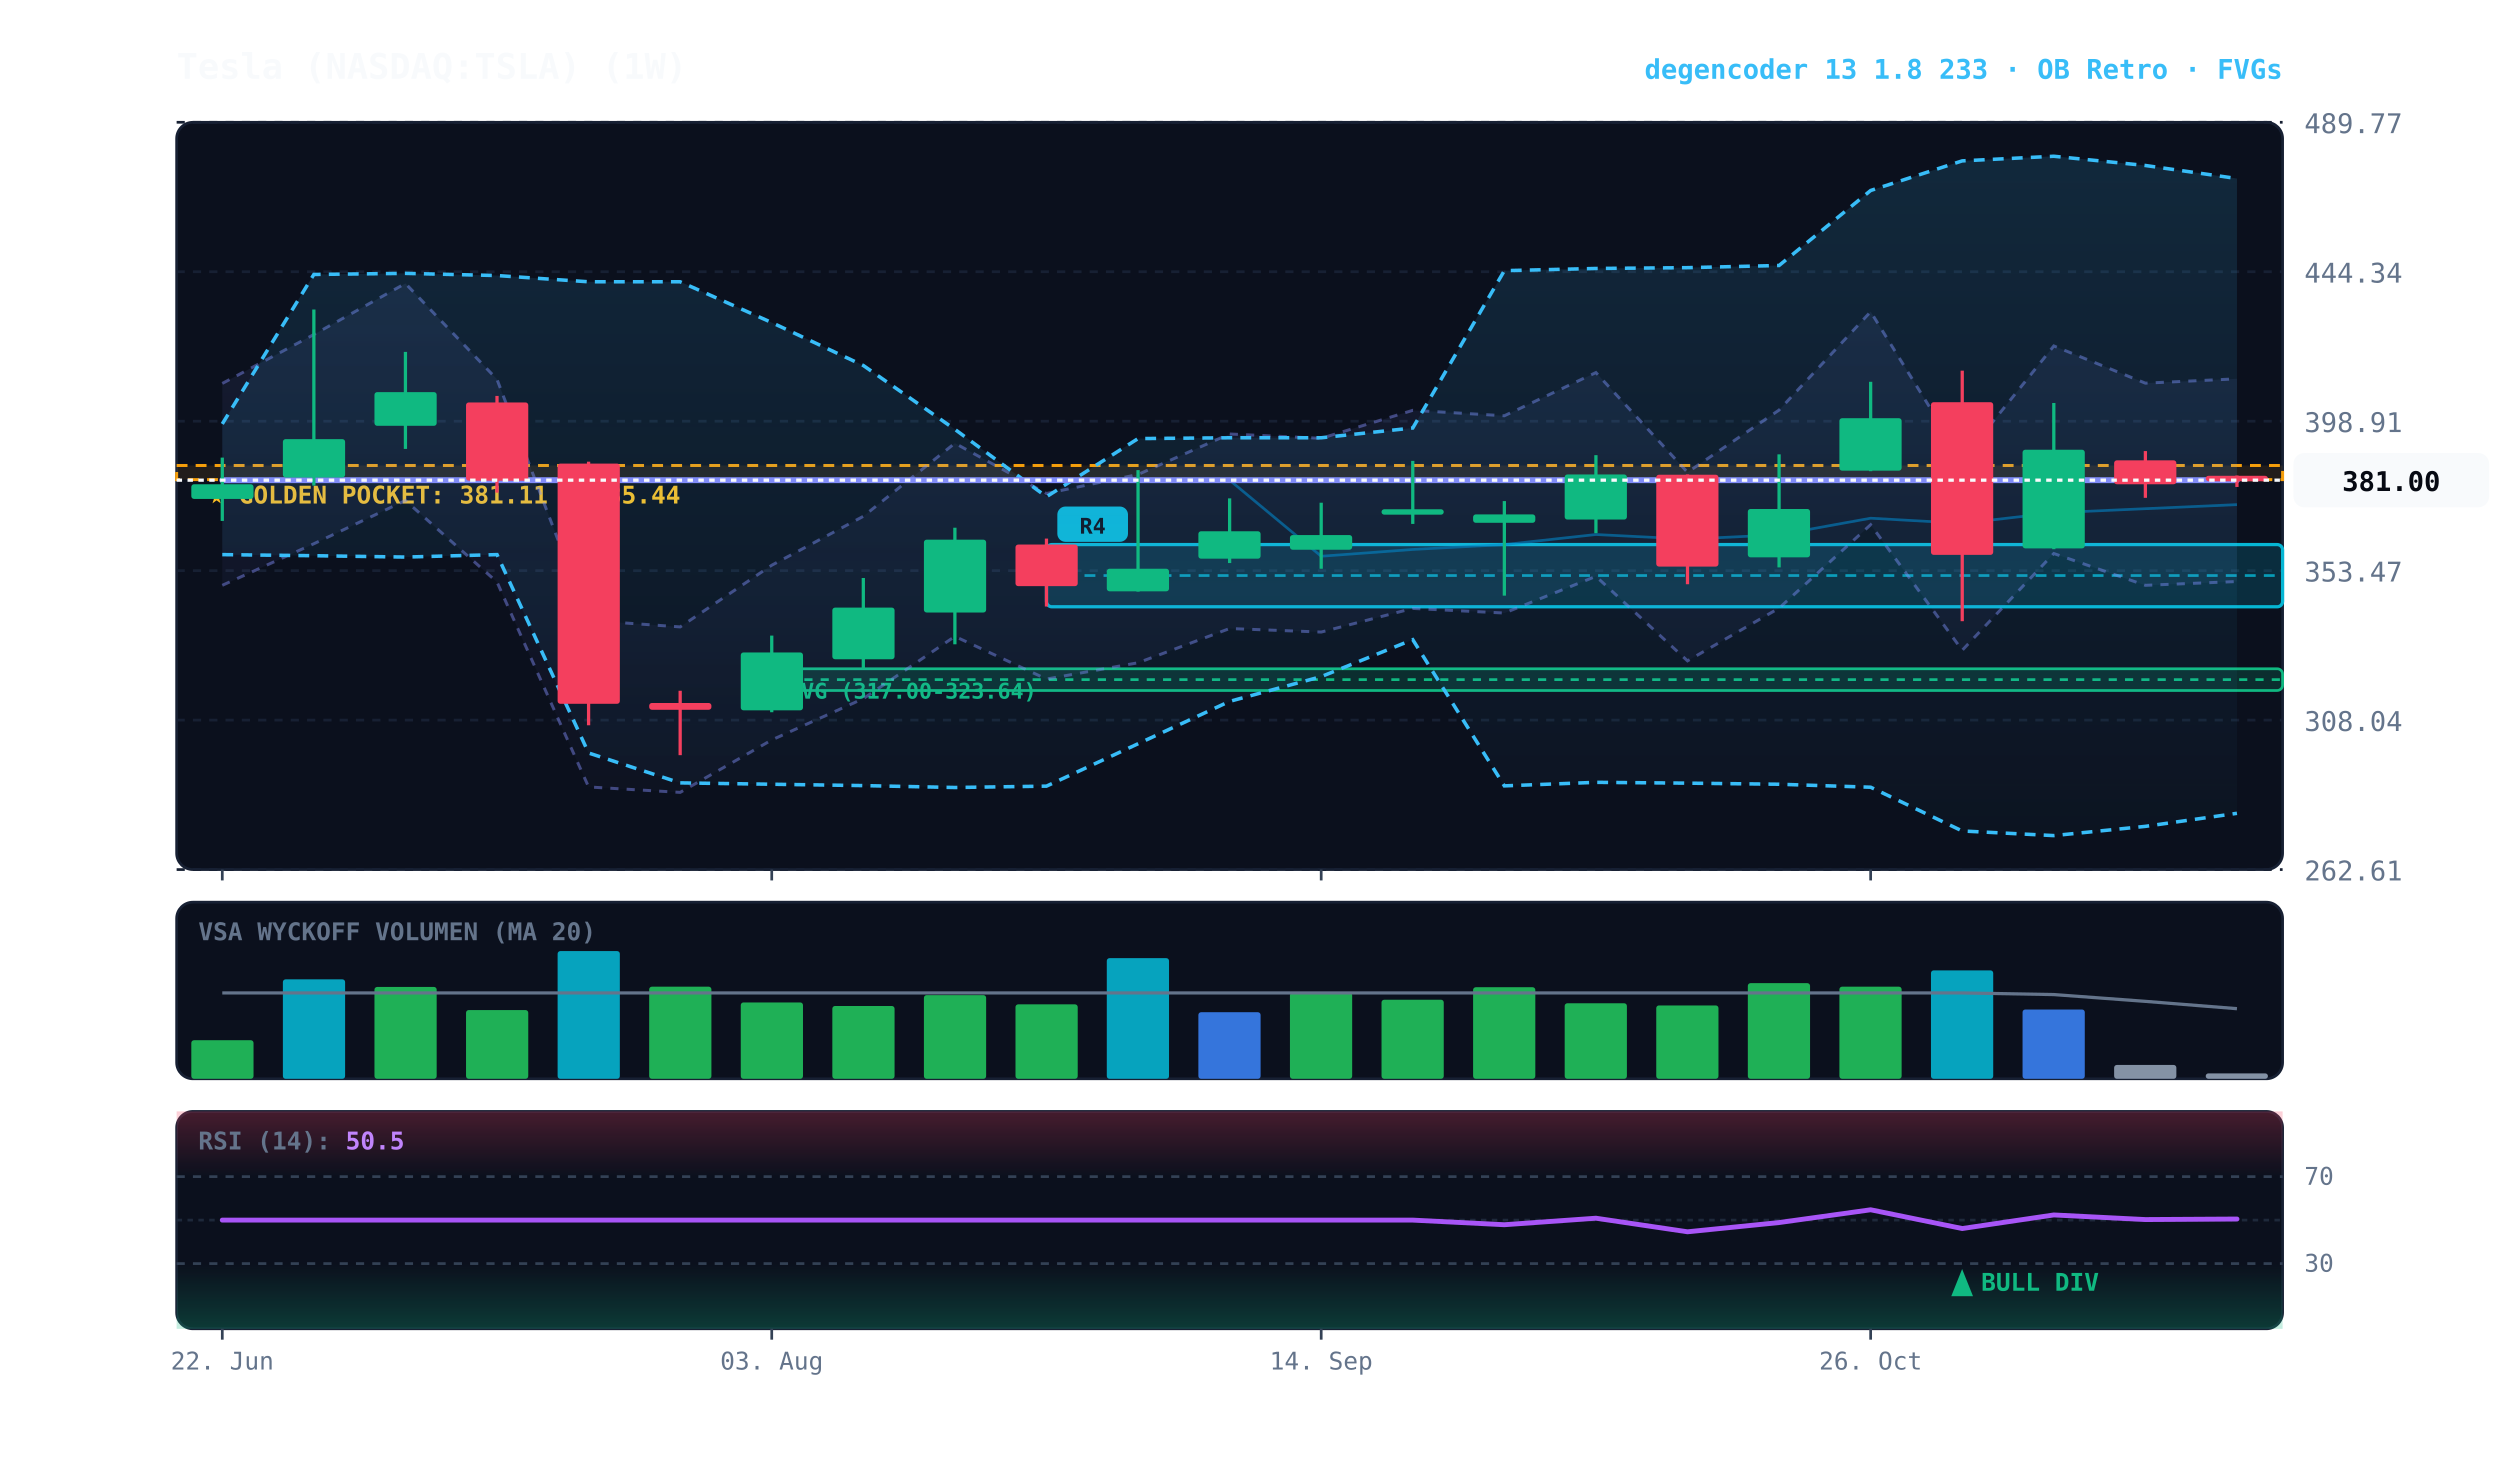
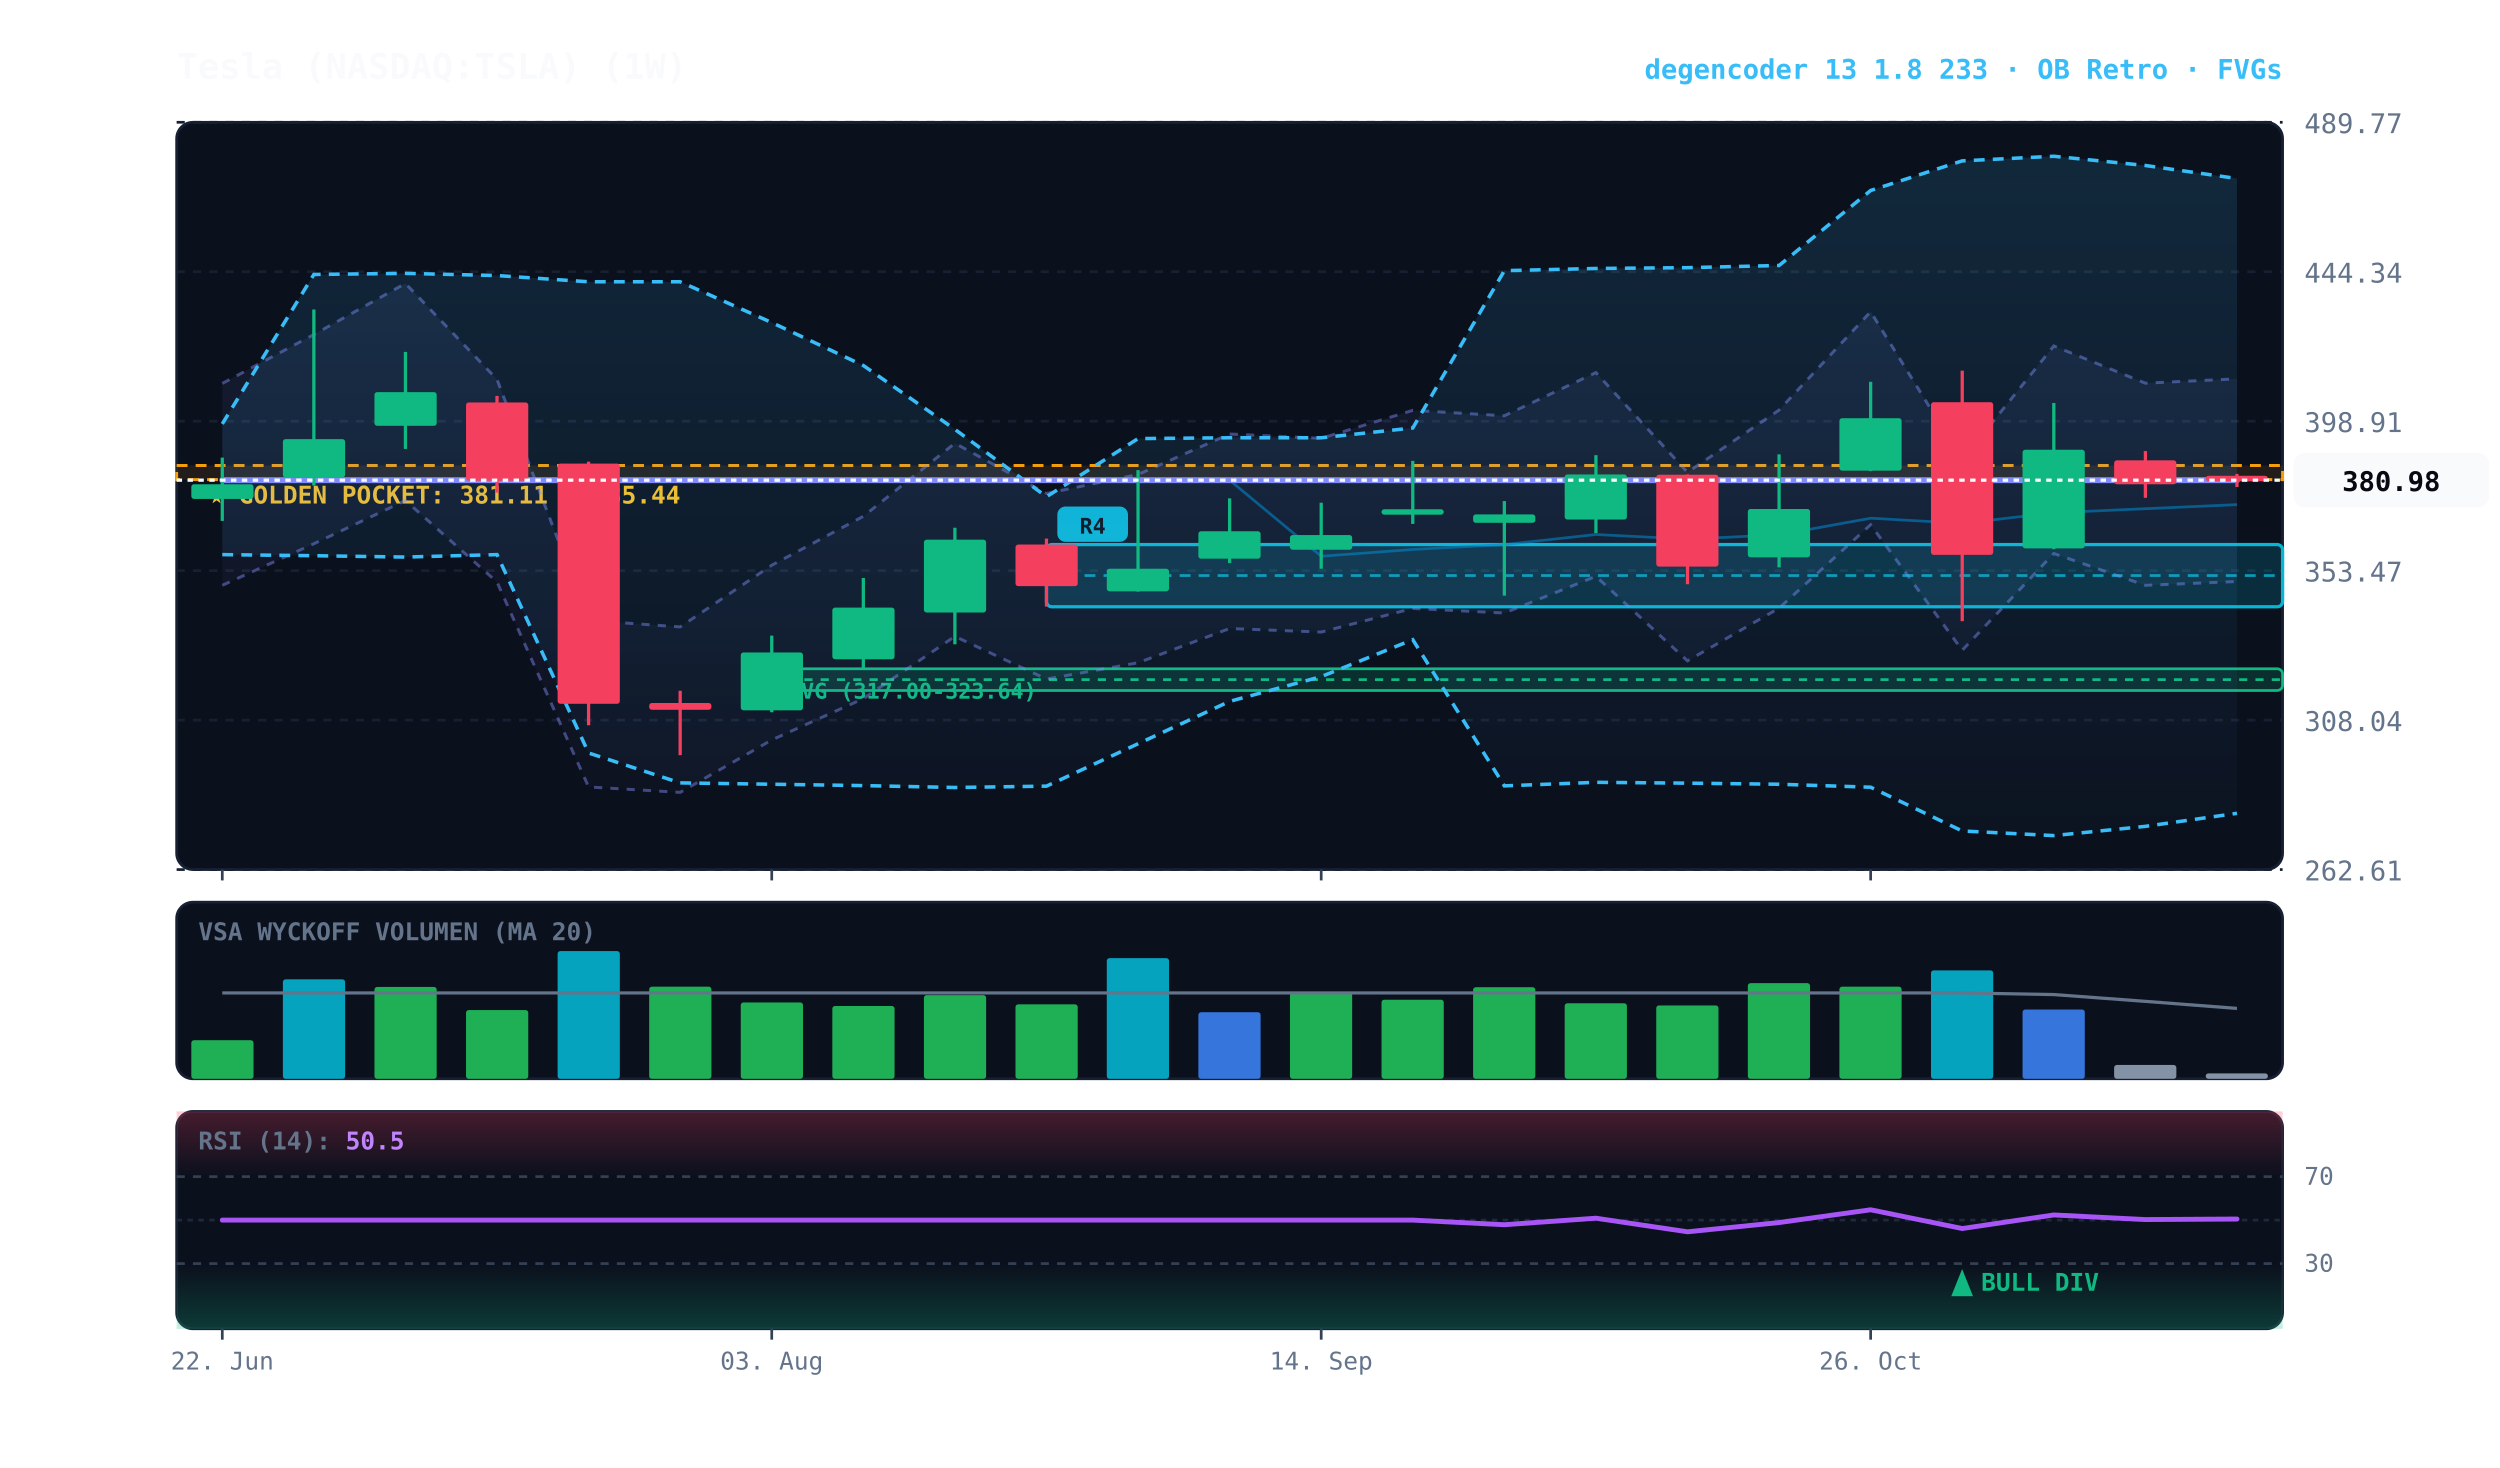
<svg xmlns="http://www.w3.org/2000/svg" viewBox="0 0 920 540" width="100%" height="100%" style="background:#070a13; font-family:'JetBrains Mono', monospace;">
  <defs>
    <linearGradient id="cloud-grad" x1="0%" y1="0%" x2="0%" y2="100%">
      <stop offset="0%" stop-color="#38bdf8" stop-opacity="0.14" />
      <stop offset="100%" stop-color="#38bdf8" stop-opacity="0.02" />
    </linearGradient>
    <linearGradient id="rfe-cloud" x1="0%" y1="0%" x2="0%" y2="100%">
      <stop offset="0%" stop-color="#818cf8" stop-opacity="0.09" />
      <stop offset="100%" stop-color="#818cf8" stop-opacity="0.02" />
    </linearGradient>
    <linearGradient id="rsi-overbought" x1="0%" y1="0%" x2="0%" y2="100%">
      <stop offset="0%" stop-color="#f43f5e" stop-opacity="0.25" />
      <stop offset="100%" stop-color="#f43f5e" stop-opacity="0.0" />
    </linearGradient>
    <linearGradient id="rsi-oversold" x1="0%" y1="0%" x2="0%" y2="100%">
      <stop offset="0%" stop-color="#10b981" stop-opacity="0.0" />
      <stop offset="100%" stop-color="#10b981" stop-opacity="0.25" />
    </linearGradient>
  </defs>
  <rect x="65" y="45" width="775" height="275" fill="#0b101d" rx="6" stroke="#172033" stroke-width="1" />
  <rect x="65" y="332" width="775" height="65" fill="#0b101d" rx="6" stroke="#172033" stroke-width="1" />
  <rect x="65" y="409" width="775" height="80" fill="#0b101d" rx="6" stroke="#172033" stroke-width="1" />
  <line x1="65" y1="320.0" x2="840" y2="320.0" stroke="#172033" stroke-dasharray="3,3" stroke-width="1" />
  <text x="848" y="324.0" fill="#64748b" font-size="10" text-anchor="start">262.61</text>
  <line x1="65" y1="265.0" x2="840" y2="265.0" stroke="#172033" stroke-dasharray="3,3" stroke-width="1" />
  <text x="848" y="269.0" fill="#64748b" font-size="10" text-anchor="start">308.04</text>
  <line x1="65" y1="210.0" x2="840" y2="210.0" stroke="#172033" stroke-dasharray="3,3" stroke-width="1" />
  <text x="848" y="214.0" fill="#64748b" font-size="10" text-anchor="start">353.47</text>
  <line x1="65" y1="155.0" x2="840" y2="155.0" stroke="#172033" stroke-dasharray="3,3" stroke-width="1" />
  <text x="848" y="159.0" fill="#64748b" font-size="10" text-anchor="start">398.91</text>
  <line x1="65" y1="100.0" x2="840" y2="100.0" stroke="#172033" stroke-dasharray="3,3" stroke-width="1" />
  <text x="848" y="104.0" fill="#64748b" font-size="10" text-anchor="start">444.34</text>
  <line x1="65" y1="45.0" x2="840" y2="45.0" stroke="#172033" stroke-dasharray="3,3" stroke-width="1" />
  <text x="848" y="49.0" fill="#64748b" font-size="10" text-anchor="start">489.77</text>
  <rect x="65" y="171.3" width="775" height="5.2" fill="rgba(245, 158, 11, 0.10)" stroke="#f59e0b" stroke-dasharray="4,3" stroke-width="1.1" />
  <text x="77" y="185.3" fill="#fbbf24" font-size="9" font-weight="bold">★ GOLDEN POCKET: 381.11 - 385.44</text>
  <rect x="284.0" y="246.1" width="556.0" height="8.0" fill="rgba(16, 185, 129, 0.18)" stroke="#10b981" stroke-width="1" rx="2" />
  <line x1="284.0" y1="250.1" x2="840" y2="250.1" stroke="#10b981" stroke-dasharray="3,3" stroke-width="1" />
  <text x="290.0" y="257.1" fill="#10b981" font-size="8" font-weight="bold">FVG (317.00-323.64)</text>
  <rect x="385.1" y="200.4" width="454.9" height="22.9" fill="rgba(6, 182, 212, 0.18)" stroke="#06b6d4" stroke-width="1.2" rx="2" />
  <line x1="385.1" y1="211.8" x2="840" y2="211.8" stroke="#06b6d4" stroke-dasharray="4,3" stroke-width="1.0" opacity="0.8" />
  <rect x="389.1" y="186.4" width="26" height="13" fill="#06b6d4" rx="3" />
  <text x="402.1" y="196.4" fill="#070a13" font-size="8" font-weight="bold" text-anchor="middle">R4</text>
  <polygon points="81.8,141.1 115.5,123.1 149.2,104.3 182.9,139.6 216.6,228.3 250.3,230.7 284.0,208.0 317.7,190.0 351.4,163.1 385.1,181.6 418.8,174.6 452.5,159.7 486.2,161.3 519.9,151.0 553.6,153.0 587.3,137.1 621.0,173.8 654.7,150.9 688.4,114.7 722.1,169.2 755.8,127.3 789.5,141.0 823.2,139.4 823.2,214.0 789.5,215.4 755.8,203.7 722.1,239.3 688.4,193.1 654.7,223.8 621.0,243.2 587.3,212.1 553.6,225.6 519.9,223.9 486.2,232.6 452.5,231.3 418.8,243.9 385.1,249.9 351.4,234.2 317.7,257.1 284.0,272.3 250.3,291.6 216.6,289.6 182.9,214.2 149.2,184.2 115.5,200.1 81.8,215.4" fill="url(#rfe-cloud)" />
  <polyline points="81.8,141.1 115.5,123.1 149.2,104.3 182.9,139.6 216.6,228.3 250.3,230.7 284.0,208.0 317.7,190.0 351.4,163.1 385.1,181.6 418.8,174.6 452.5,159.7 486.2,161.3 519.9,151.0 553.6,153.0 587.3,137.1 621.0,173.8 654.7,150.9 688.4,114.7 722.1,169.2 755.8,127.3 789.5,141.0 823.2,139.4" fill="none" stroke="#818cf8" stroke-width="1.1" stroke-opacity="0.45" stroke-dasharray="3,3" />
  <polyline points="81.8,215.4 115.5,200.1 149.2,184.2 182.9,214.2 216.6,289.6 250.3,291.6 284.0,272.3 317.7,257.1 351.4,234.2 385.1,249.9 418.8,243.9 452.5,231.3 486.2,232.6 519.9,223.9 553.6,225.6 587.3,212.1 621.0,243.2 654.7,223.8 688.4,193.1 722.1,239.3 755.8,203.7 789.5,215.4 823.2,214.0" fill="none" stroke="#818cf8" stroke-width="1.1" stroke-opacity="0.45" stroke-dasharray="3,3" />
  <polygon points="81.8,156.0 115.5,101.0 149.2,100.6 182.9,101.4 216.6,103.7 250.3,103.7 284.0,118.7 317.7,134.5 351.4,158.0 385.1,182.8 418.8,161.4 452.5,161.1 486.2,161.1 519.9,157.5 553.6,99.6 587.3,98.8 621.0,98.5 654.7,97.7 688.4,70.1 722.1,59.2 755.8,57.5 789.5,60.9 823.2,65.7 823.2,299.3 789.5,304.1 755.8,307.5 722.1,305.8 688.4,289.7 654.7,288.6 621.0,288.2 587.3,287.9 553.6,289.2 519.9,235.4 486.2,249.0 452.5,258.1 418.8,273.7 385.1,289.3 351.4,289.8 317.7,289.1 284.0,288.6 250.3,288.1 216.6,277.1 182.9,204.1 149.2,205.0 115.5,204.5 81.8,204.1" fill="url(#cloud-grad)" />
  <polyline points="81.8,156.0 115.5,101.0 149.2,100.6 182.9,101.4 216.6,103.7 250.3,103.7 284.0,118.7 317.7,134.5 351.4,158.0 385.1,182.8 418.8,161.4 452.5,161.1 486.2,161.1 519.9,157.5 553.6,99.6 587.3,98.8 621.0,98.5 654.7,97.7 688.4,70.1 722.1,59.2 755.8,57.5 789.5,60.9 823.2,65.7" fill="none" stroke="#38bdf8" stroke-width="1.3" stroke-dasharray="4,3" />
  <polyline points="81.8,204.1 115.5,204.5 149.2,205.0 182.9,204.1 216.6,277.1 250.3,288.1 284.0,288.6 317.7,289.1 351.4,289.8 385.1,289.3 418.8,273.7 452.5,258.1 486.2,249.0 519.9,235.4 553.6,289.2 587.3,287.9 621.0,288.2 654.7,288.6 688.4,289.7 722.1,305.8 755.8,307.5 789.5,304.1 823.2,299.3" fill="none" stroke="#38bdf8" stroke-width="1.3" stroke-dasharray="4,3" />
  <polyline points="81.8,176.7 115.5,176.7 149.2,176.7 182.9,176.7 216.6,176.7 250.3,176.7 284.0,176.7 317.7,176.7 351.4,176.7 385.1,176.7 418.8,176.7 452.5,176.7 486.2,204.7 519.9,202.2 553.6,200.4 587.3,196.7 621.0,198.4 654.7,196.8 688.4,190.7 722.1,192.6 755.8,188.7 789.5,187.2 823.2,185.7" fill="none" stroke="#0284c7" stroke-width="1.0" stroke-opacity="0.6" />
  <polyline points="81.8,176.7 115.5,176.7 149.2,176.7 182.9,176.7 216.6,176.7 250.3,176.7 284.0,176.7 317.7,176.7 351.4,176.7 385.1,176.7 418.8,176.7 452.5,176.7 486.2,176.7 519.9,176.7 553.6,176.7 587.3,176.7 621.0,176.7 654.7,176.7 688.4,176.7 722.1,176.7 755.8,176.7 789.5,176.7 823.2,176.7" fill="none" stroke="#818cf8" stroke-width="2.2" stroke-linecap="round" />
  <line x1="81.8" y1="168.4" x2="81.8" y2="191.7" stroke="#10b981" stroke-width="1.2" />
  <rect x="70.4" y="178.2" width="22.9" height="5.4" fill="#10b981" rx="1" />
  <line x1="115.5" y1="113.9" x2="115.5" y2="178.7" stroke="#10b981" stroke-width="1.2" />
  <rect x="104.1" y="161.6" width="22.9" height="14.1" fill="#10b981" rx="1" />
  <line x1="149.2" y1="129.5" x2="149.2" y2="165.2" stroke="#10b981" stroke-width="1.2" />
  <rect x="137.8" y="144.3" width="22.9" height="12.4" fill="#10b981" rx="1" />
  <line x1="182.9" y1="145.7" x2="182.9" y2="181.3" stroke="#f43f5e" stroke-width="1.2" />
  <rect x="171.5" y="148.1" width="22.9" height="28.8" fill="#f43f5e" rx="1" />
  <line x1="216.6" y1="169.9" x2="216.6" y2="266.9" stroke="#f43f5e" stroke-width="1.2" />
  <rect x="205.2" y="170.6" width="22.9" height="88.4" fill="#f43f5e" rx="1" />
  <line x1="250.3" y1="254.2" x2="250.3" y2="277.9" stroke="#f43f5e" stroke-width="1.2" />
  <rect x="238.9" y="258.7" width="22.9" height="2.5" fill="#f43f5e" rx="1" />
  <line x1="284.0" y1="233.9" x2="284.0" y2="262.1" stroke="#10b981" stroke-width="1.2" />
  <rect x="272.6" y="240.1" width="22.9" height="21.3" fill="#10b981" rx="1" />
  <line x1="317.7" y1="212.7" x2="317.7" y2="246.1" stroke="#10b981" stroke-width="1.2" />
  <rect x="306.3" y="223.6" width="22.9" height="19.0" fill="#10b981" rx="1" />
  <line x1="351.4" y1="194.2" x2="351.4" y2="237.1" stroke="#10b981" stroke-width="1.2" />
  <rect x="340.0" y="198.6" width="22.9" height="26.8" fill="#10b981" rx="1" />
  <line x1="385.1" y1="198.2" x2="385.1" y2="223.2" stroke="#f43f5e" stroke-width="1.2" />
  <rect x="373.7" y="200.4" width="22.9" height="15.3" fill="#f43f5e" rx="1" />
  <line x1="418.8" y1="173.0" x2="418.8" y2="217.7" stroke="#10b981" stroke-width="1.2" />
  <rect x="407.3" y="209.3" width="22.9" height="8.3" fill="#10b981" rx="1" />
  <line x1="452.5" y1="183.4" x2="452.5" y2="207.2" stroke="#10b981" stroke-width="1.2" />
  <rect x="441.0" y="195.5" width="22.9" height="10.1" fill="#10b981" rx="1" />
  <line x1="486.2" y1="185.0" x2="486.2" y2="209.3" stroke="#10b981" stroke-width="1.2" />
  <rect x="474.7" y="196.9" width="22.9" height="5.4" fill="#10b981" rx="1" />
  <line x1="519.9" y1="169.6" x2="519.9" y2="192.8" stroke="#10b981" stroke-width="1.2" />
  <rect x="508.4" y="187.4" width="22.9" height="2.0" fill="#10b981" rx="1" />
  <line x1="553.6" y1="184.4" x2="553.6" y2="219.2" stroke="#10b981" stroke-width="1.2" />
  <rect x="542.1" y="189.3" width="22.9" height="3.1" fill="#10b981" rx="1" />
  <line x1="587.3" y1="167.5" x2="587.3" y2="196.2" stroke="#10b981" stroke-width="1.2" />
  <rect x="575.8" y="174.6" width="22.9" height="16.6" fill="#10b981" rx="1" />
  <line x1="621.0" y1="174.6" x2="621.0" y2="215.0" stroke="#f43f5e" stroke-width="1.2" />
  <rect x="609.5" y="174.7" width="22.9" height="33.8" fill="#f43f5e" rx="1" />
  <line x1="654.7" y1="167.2" x2="654.7" y2="208.8" stroke="#10b981" stroke-width="1.2" />
  <rect x="643.2" y="187.3" width="22.9" height="17.8" fill="#10b981" rx="1" />
  <line x1="688.4" y1="140.5" x2="688.4" y2="173.4" stroke="#10b981" stroke-width="1.2" />
  <rect x="676.9" y="153.9" width="22.9" height="19.3" fill="#10b981" rx="1" />
  <line x1="722.1" y1="136.4" x2="722.1" y2="228.6" stroke="#f43f5e" stroke-width="1.2" />
  <rect x="710.6" y="148.0" width="22.9" height="56.2" fill="#f43f5e" rx="1" />
  <line x1="755.8" y1="148.3" x2="755.8" y2="202.1" stroke="#10b981" stroke-width="1.2" />
  <rect x="744.3" y="165.5" width="22.9" height="36.3" fill="#10b981" rx="1" />
  <line x1="789.5" y1="166.0" x2="789.5" y2="183.2" stroke="#f43f5e" stroke-width="1.2" />
  <rect x="778.0" y="169.4" width="22.9" height="8.8" fill="#f43f5e" rx="1" />
-   <line x1="823.2" y1="175.0" x2="823.2" y2="179.2" stroke="#f43f5e" stroke-width="1.2" />
+   <line x1="823.2" y1="174.4" x2="823.2" y2="179.2" stroke="#f43f5e" stroke-width="1.2" />
  <rect x="811.7" y="175.1" width="22.9" height="2.0" fill="#f43f5e" rx="1" />
  <line x1="65" y1="176.7" x2="840" y2="176.7" stroke="#f8fafc" stroke-width="1.2" stroke-dasharray="2,2" />
  <rect x="844" y="166.7" width="72" height="20" fill="#f8fafc" rx="4" />
-   <text x="880" y="180.7" fill="#070a13" font-size="10" font-weight="bold" text-anchor="middle">381.00</text>
+   <text x="880" y="180.7" fill="#070a13" font-size="10" font-weight="bold" text-anchor="middle">380.98</text>
  <text x="73" y="346" fill="#64748b" font-size="9" font-weight="bold">VSA WYCKOFF VOLUMEN (MA 20)</text>
  <rect x="70.4" y="382.8" width="22.9" height="14.2" fill="#22c55e" opacity="0.88" rx="1" />
  <rect x="104.1" y="360.4" width="22.9" height="36.6" fill="#06b6d4" opacity="0.88" rx="1" />
  <rect x="137.8" y="363.2" width="22.9" height="33.8" fill="#22c55e" opacity="0.88" rx="1" />
  <rect x="171.5" y="371.7" width="22.9" height="25.3" fill="#22c55e" opacity="0.88" rx="1" />
  <rect x="205.2" y="350.0" width="22.9" height="47.0" fill="#06b6d4" opacity="0.88" rx="1" />
  <rect x="238.9" y="363.1" width="22.9" height="33.9" fill="#22c55e" opacity="0.88" rx="1" />
  <rect x="272.6" y="368.9" width="22.9" height="28.1" fill="#22c55e" opacity="0.88" rx="1" />
  <rect x="306.3" y="370.2" width="22.9" height="26.8" fill="#22c55e" opacity="0.88" rx="1" />
  <rect x="340.0" y="366.2" width="22.9" height="30.8" fill="#22c55e" opacity="0.88" rx="1" />
  <rect x="373.7" y="369.6" width="22.9" height="27.4" fill="#22c55e" opacity="0.88" rx="1" />
  <rect x="407.3" y="352.6" width="22.9" height="44.4" fill="#06b6d4" opacity="0.88" rx="1" />
  <rect x="441.0" y="372.5" width="22.9" height="24.5" fill="#3b82f6" opacity="0.88" rx="1" />
  <rect x="474.7" y="365.3" width="22.9" height="31.7" fill="#22c55e" opacity="0.88" rx="1" />
  <rect x="508.4" y="367.9" width="22.9" height="29.1" fill="#22c55e" opacity="0.88" rx="1" />
  <rect x="542.1" y="363.3" width="22.9" height="33.7" fill="#22c55e" opacity="0.88" rx="1" />
  <rect x="575.8" y="369.2" width="22.9" height="27.8" fill="#22c55e" opacity="0.88" rx="1" />
  <rect x="609.5" y="370.0" width="22.9" height="27.0" fill="#22c55e" opacity="0.88" rx="1" />
  <rect x="643.2" y="361.8" width="22.9" height="35.2" fill="#22c55e" opacity="0.88" rx="1" />
  <rect x="676.9" y="363.1" width="22.9" height="33.9" fill="#22c55e" opacity="0.88" rx="1" />
  <rect x="710.6" y="357.1" width="22.9" height="39.9" fill="#06b6d4" opacity="0.88" rx="1" />
  <rect x="744.3" y="371.5" width="22.9" height="25.5" fill="#3b82f6" opacity="0.88" rx="1" />
  <rect x="778.0" y="391.9" width="22.9" height="5.1" fill="#94a3b8" opacity="0.88" rx="1" />
  <rect x="811.7" y="395.0" width="22.9" height="2.0" fill="#94a3b8" opacity="0.88" rx="1" />
-   <polyline points="81.8,365.4 115.5,365.4 149.2,365.4 182.9,365.4 216.6,365.4 250.3,365.4 284.0,365.4 317.7,365.4 351.4,365.4 385.1,365.4 418.8,365.4 452.5,365.4 486.2,365.4 519.9,365.4 553.6,365.4 587.3,365.4 621.0,365.4 654.7,365.4 688.4,365.4 722.1,365.4 755.8,366.0 789.5,368.5 823.2,371.2" fill="none" stroke="#64748b" stroke-width="1.2" />
+   <polyline points="81.8,365.4 115.5,365.4 149.2,365.4 182.9,365.4 216.6,365.4 250.3,365.4 284.0,365.4 317.7,365.4 351.4,365.4 385.1,365.4 418.8,365.4 452.5,365.4 486.2,365.4 519.9,365.4 553.6,365.4 587.3,365.4 621.0,365.4 654.7,365.4 688.4,365.4 722.1,365.4 755.8,366.0 789.5,368.5 823.2,371.1" fill="none" stroke="#64748b" stroke-width="1.2" />
  <rect x="65" y="409" width="775" height="24.0" fill="url(#rsi-overbought)" />
  <rect x="65" y="465.0" width="775" height="24.0" fill="url(#rsi-oversold)" />
  <line x1="65" y1="433.0" x2="840" y2="433.0" stroke="#334155" stroke-dasharray="3,3" stroke-width="1" />
  <text x="848" y="436.0" fill="#64748b" font-size="9">70</text>
  <line x1="65" y1="449.0" x2="840" y2="449.0" stroke="#1e293b" stroke-dasharray="2,2" stroke-width="1" />
  <line x1="65" y1="465.0" x2="840" y2="465.0" stroke="#334155" stroke-dasharray="3,3" stroke-width="1" />
  <text x="848" y="468.0" fill="#64748b" font-size="9">30</text>
  <polyline points="81.8,449.0 115.5,449.0 149.2,449.0 182.9,449.0 216.6,449.0 250.3,449.0 284.0,449.0 317.7,449.0 351.4,449.0 385.1,449.0 418.8,449.0 452.5,449.0 486.2,449.0 519.9,449.0 553.6,450.7 587.3,448.3 621.0,453.3 654.7,449.9 688.4,445.2 722.1,452.1 755.8,447.1 789.5,448.8 823.2,448.6" fill="none" stroke="#a855f7" stroke-width="1.8" stroke-linecap="round" />
  <g transform="translate(722.0652, 477)">
    <path d="M 0 -10 L 4 0 L -4 0 Z" fill="#10b981" />
    <text x="7" y="-2" fill="#10b981" font-size="9" font-weight="bold">BULL DIV</text>
  </g>
  <text x="73" y="423" fill="#64748b" font-size="9" font-weight="bold">RSI (14): <tspan fill="#c084fc">50.5</tspan>
  </text>
  <line x1="81.8" y1="320" x2="81.8" y2="324" stroke="#334155" stroke-width="1" />
  <line x1="81.8" y1="489" x2="81.8" y2="493" stroke="#334155" stroke-width="1" />
  <text x="81.8" y="504" fill="#64748b" font-size="9" text-anchor="middle">22. Jun</text>
  <line x1="284.0" y1="320" x2="284.0" y2="324" stroke="#334155" stroke-width="1" />
  <line x1="284.0" y1="489" x2="284.0" y2="493" stroke="#334155" stroke-width="1" />
  <text x="284.0" y="504" fill="#64748b" font-size="9" text-anchor="middle">03. Aug</text>
  <line x1="486.2" y1="320" x2="486.2" y2="324" stroke="#334155" stroke-width="1" />
  <line x1="486.2" y1="489" x2="486.2" y2="493" stroke="#334155" stroke-width="1" />
  <text x="486.2" y="504" fill="#64748b" font-size="9" text-anchor="middle">14. Sep</text>
  <line x1="688.4" y1="320" x2="688.4" y2="324" stroke="#334155" stroke-width="1" />
  <line x1="688.4" y1="489" x2="688.4" y2="493" stroke="#334155" stroke-width="1" />
  <text x="688.4" y="504" fill="#64748b" font-size="9" text-anchor="middle">26. Oct</text>
  <text x="65" y="29" fill="#f8fafc" font-size="13" font-weight="bold">Tesla (NASDAQ:TSLA) (1W)</text>
  <text x="840" y="29" fill="#38bdf8" font-size="10" font-weight="bold" text-anchor="end">degencoder 13 1.8 233 · OB Retro · FVGs</text>
</svg>
